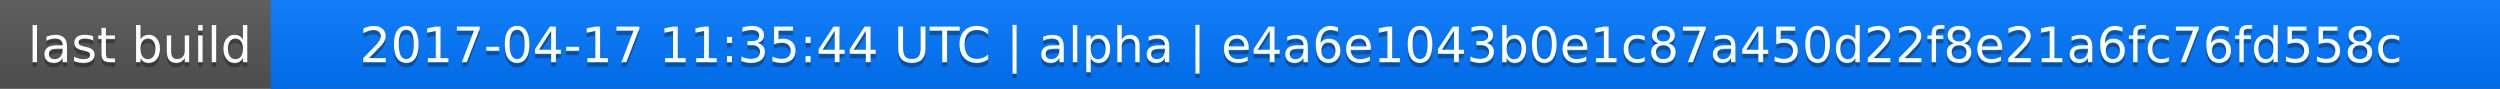
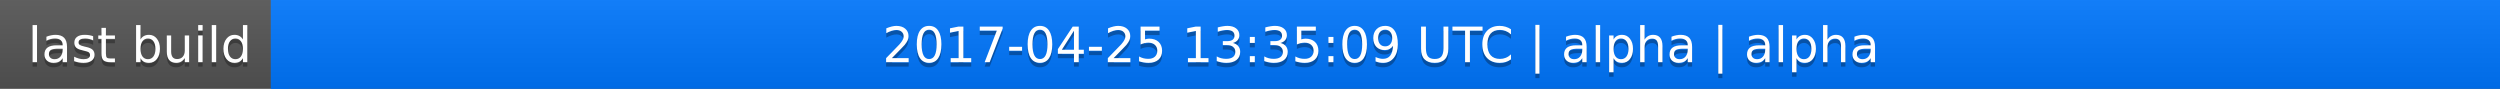
<svg xmlns="http://www.w3.org/2000/svg" width="563" height="20">
  <linearGradient id="a" x2="0" y2="100%">
    <stop offset="0" stop-color="#bbb" stop-opacity=".1" />
    <stop offset="1" stop-opacity=".1" />
  </linearGradient>
  <rect rx="0" width="563" height="20" fill="#555" />
  <rect rx="0" x="61" width="502" height="20" fill="#07f" />
  <path fill="#07f" d="M61 0h4v20h-4z" />
  <rect rx="0" width="563" height="20" fill="url(#a)" />
  <g fill="#fff" text-anchor="middle" font-family="DejaVu Sans,Verdana,Geneva,sans-serif" font-size="11">
    <text x="31.5" y="15" fill="#010101" fill-opacity=".3">last build</text>
    <text x="31.5" y="14">last build</text>
-     <text x="311" y="15" fill="#010101" fill-opacity=".3">2017-04-17 11:35:44 UTC | alpha | e4a6e1043b0e1c87a450d22f8e21a6fc76fd558c</text>
-     <text x="311" y="14">2017-04-17 11:35:44 UTC | alpha | e4a6e1043b0e1c87a450d22f8e21a6fc76fd558c</text>
+     <text x="311" y="15" fill="#010101" fill-opacity=".3">2017-04-25 13:35:09 UTC | alpha | alpha</text>
+     <text x="311" y="14">2017-04-25 13:35:09 UTC | alpha | alpha</text>
  </g>
</svg>
